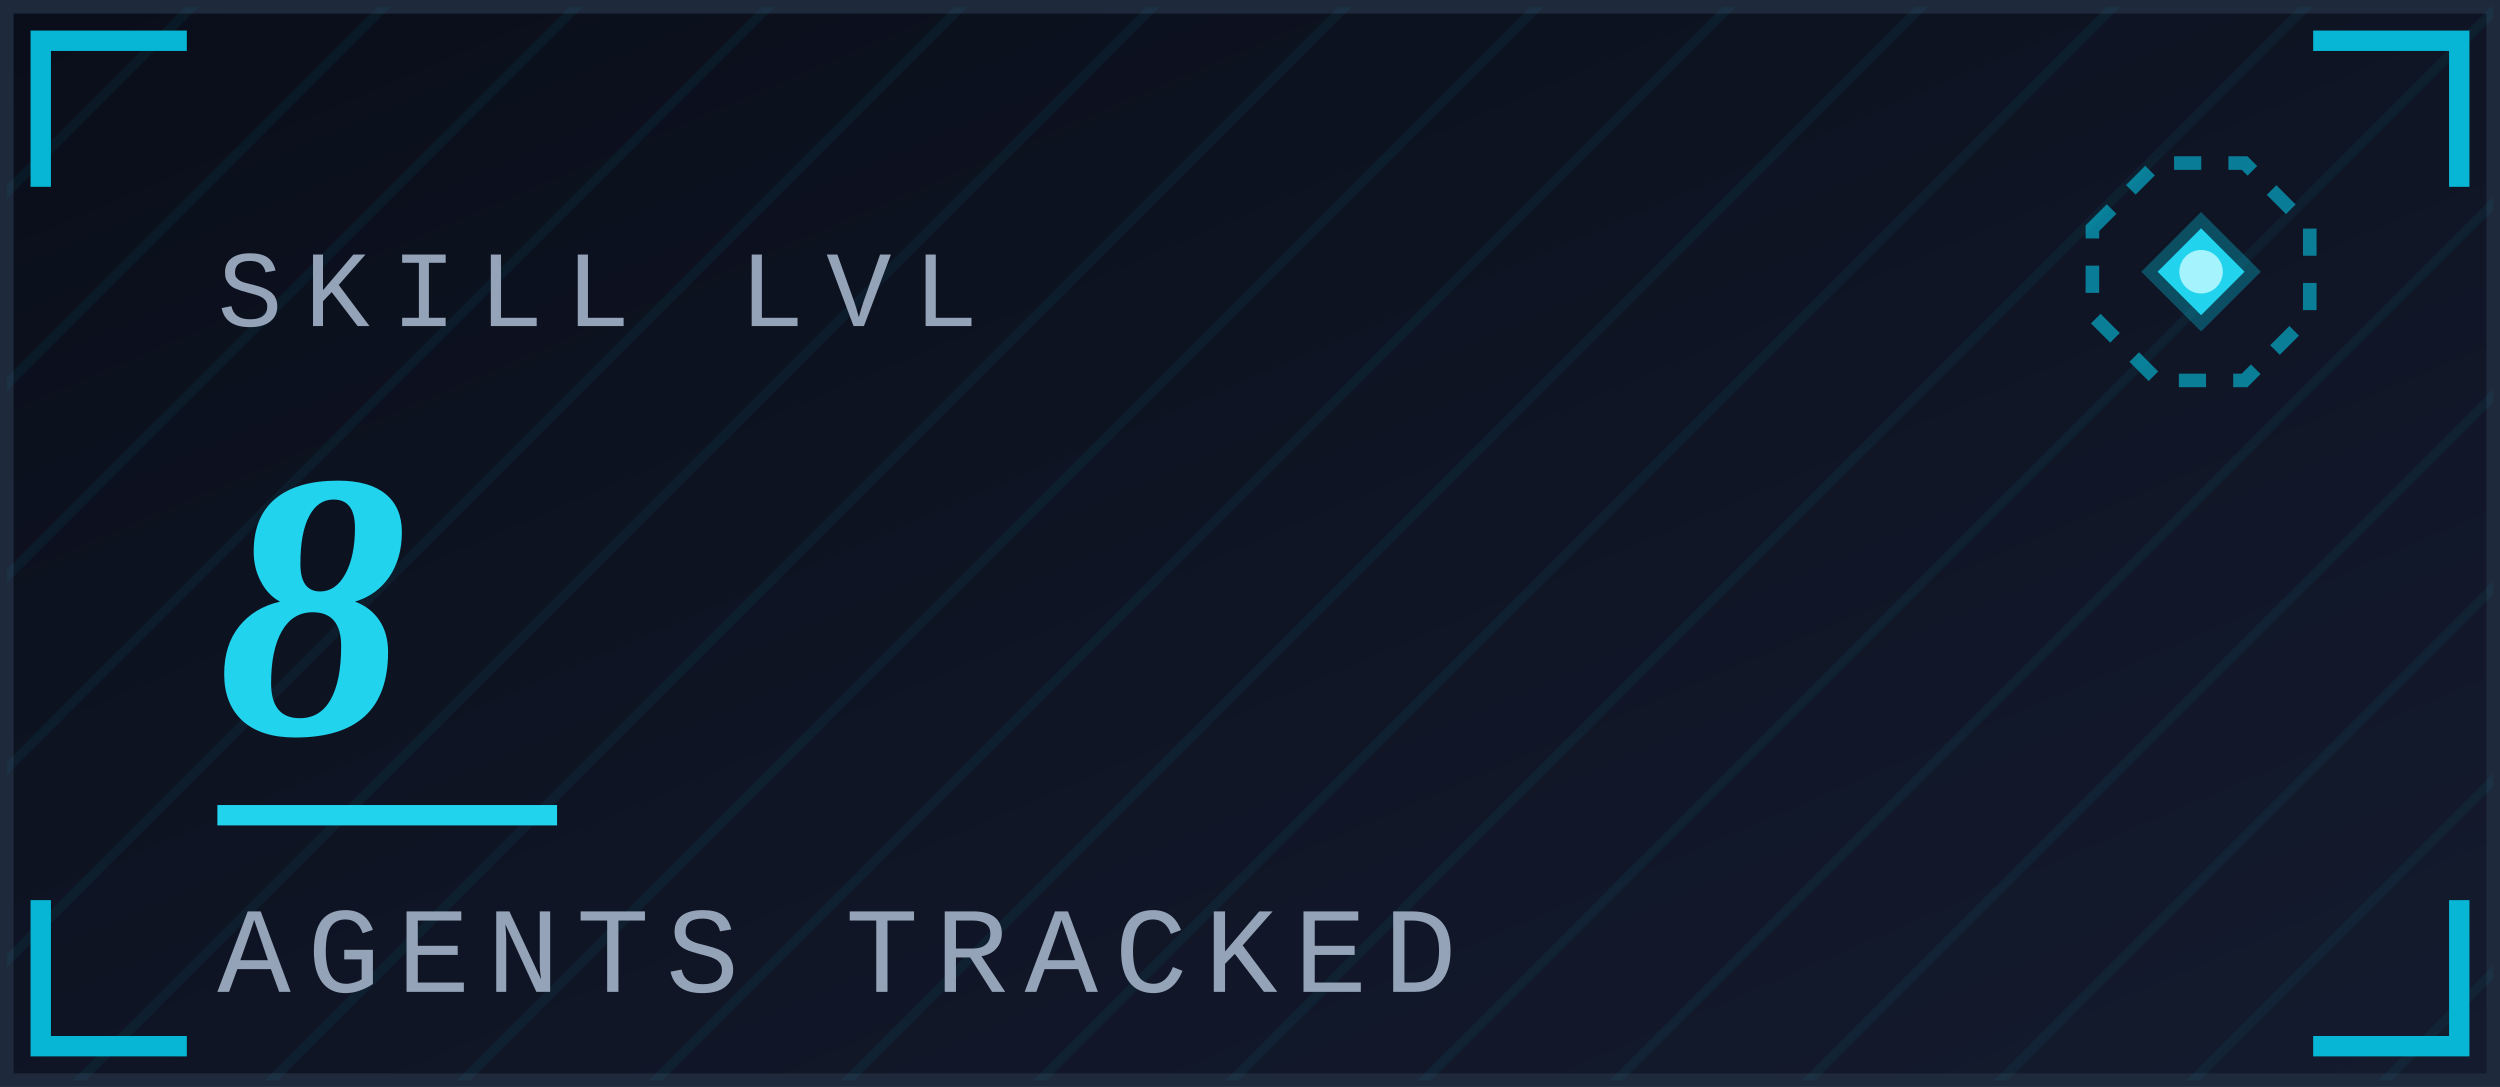
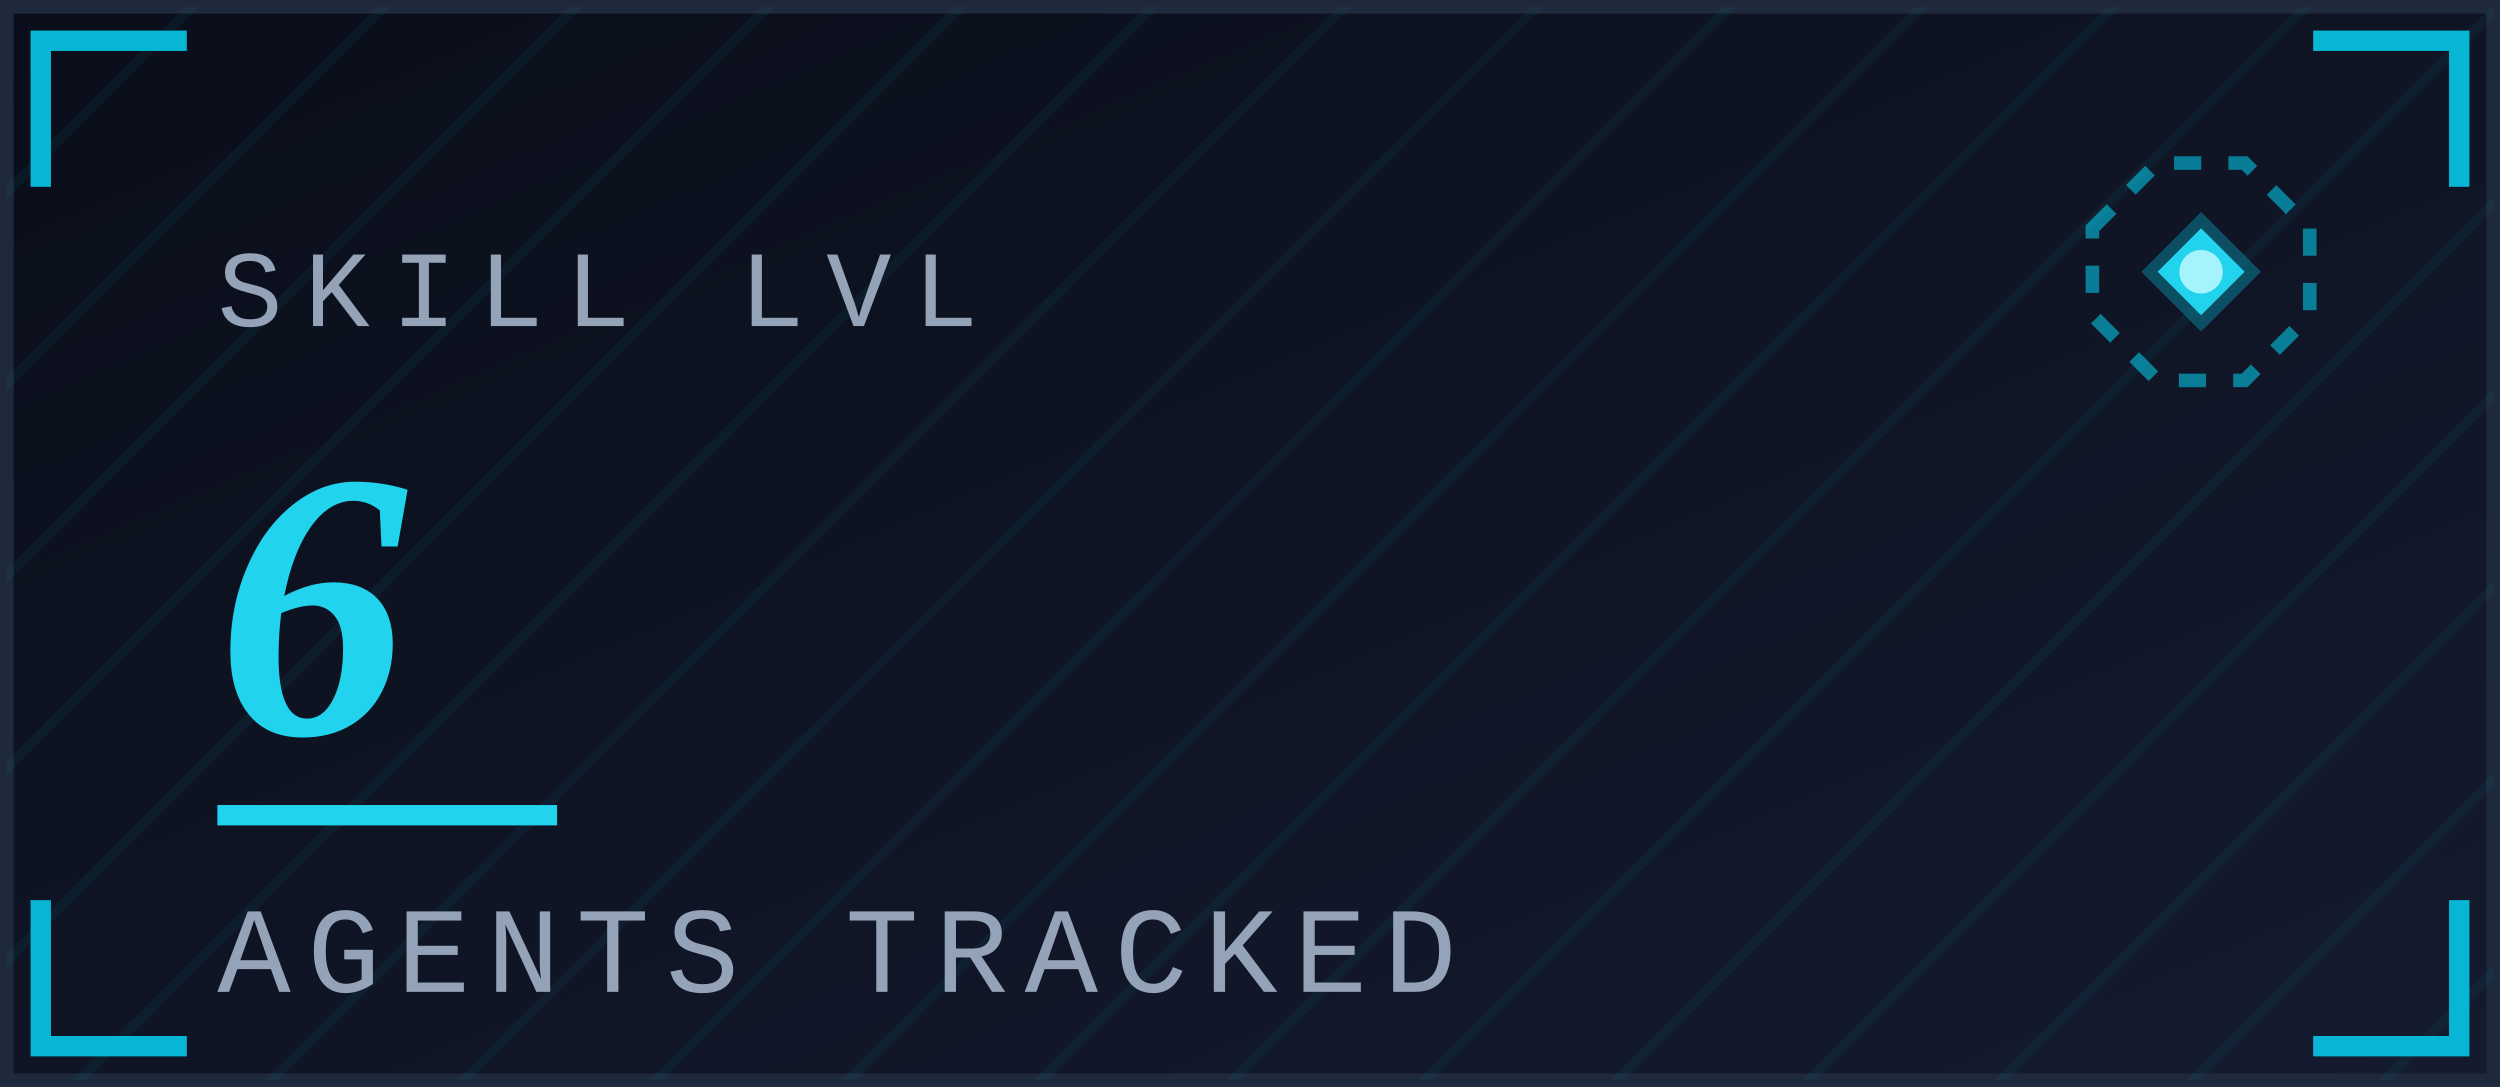
<svg xmlns="http://www.w3.org/2000/svg" width="184" height="80" viewBox="0 0 184 80">
  <defs>
    <linearGradient id="bg" x1="0" y1="0" x2="1" y2="1">
      <stop offset="0" stop-color="#0A0E1A" />
      <stop offset="1" stop-color="#141B2E" />
    </linearGradient>
    <linearGradient id="titleGrad" x1="0" y1="0" x2="1" y2="0">
      <stop offset="0" stop-color="#F8FAFC" />
      <stop offset="1" stop-color="#A5F3FC" />
    </linearGradient>
    <linearGradient id="shim" x1="0" y1="0" x2="1" y2="0">
      <stop offset="0" stop-color="#06B6D4" stop-opacity="0" />
      <stop offset="0.5" stop-color="#22D3EE" stop-opacity="0.9" />
      <stop offset="1" stop-color="#06B6D4" stop-opacity="0" />
    </linearGradient>
    <pattern id="grid" patternUnits="userSpaceOnUse" width="10" height="10" patternTransform="rotate(45)">
      <line x1="0" y1="0" x2="0" y2="10" stroke="#06B6D4" stroke-width="1.4" opacity="0.06" />
    </pattern>
  </defs>
  <rect x="0.5" y="0.5" width="183" height="79" fill="url(#bg)" stroke="#1E293B" />
  <rect x="0.5" y="0.5" width="183" height="79" fill="url(#grid)" />
  <path d="M 3 13 L 3 3 L 13 3" stroke="#06B6D4" stroke-width="1.5" fill="none" stroke-linecap="square" />
  <path d="M 171 3 L 181 3 L 181 13" stroke="#06B6D4" stroke-width="1.5" fill="none" stroke-linecap="square" />
  <path d="M 3 67 L 3 77 L 13 77" stroke="#06B6D4" stroke-width="1.5" fill="none" stroke-linecap="square" />
  <path d="M 171 77 L 181 77 L 181 67" stroke="#06B6D4" stroke-width="1.5" fill="none" stroke-linecap="square" />
  <g transform="translate(162 20)">
    <polygon points="-8,-3.2 -3.2,-8 3.2,-8 8,-3.2 8,3.2 3.2,8 -3.2,8 -8,3.2" fill="none" stroke="#06B6D4" stroke-width="1" stroke-dasharray="2 2" opacity="0.65" />
    <polygon points="0,-4.4 4.4,0 0,4.4 -4.4,0" fill="#06B6D4" opacity="0.35" />
    <polygon points="0,-3.2 3.2,0 0,3.2 -3.2,0" fill="#22D3EE" />
    <circle cx="0" cy="0" r="1.6" fill="#A5F3FC" />
  </g>
  <text x="16" y="24" font-family="'SF Mono', Menlo, Consolas, 'Courier New', monospace" font-size="8" letter-spacing="1.6" fill="#94A3B8">SKILL LVL</text>
-   <text x="16" y="54" font-family="Georgia, 'Crimson Text', 'Times New Roman', serif" font-style="italic" font-size="28" font-weight="700" fill="#22D3EE">8</text>
+   <text x="16" y="54" font-family="Georgia, 'Crimson Text', 'Times New Roman', serif" font-style="italic" font-size="28" font-weight="700" fill="#22D3EE">6</text>
  <line x1="16" y1="60" x2="41" y2="60" stroke="#22D3EE" stroke-width="1.5" />
  <text x="16" y="73" font-family="'SF Mono', Menlo, Consolas, 'Courier New', monospace" font-size="9" letter-spacing="1.2" fill="#94A3B8">AGENTS TRACKED</text>
</svg>
